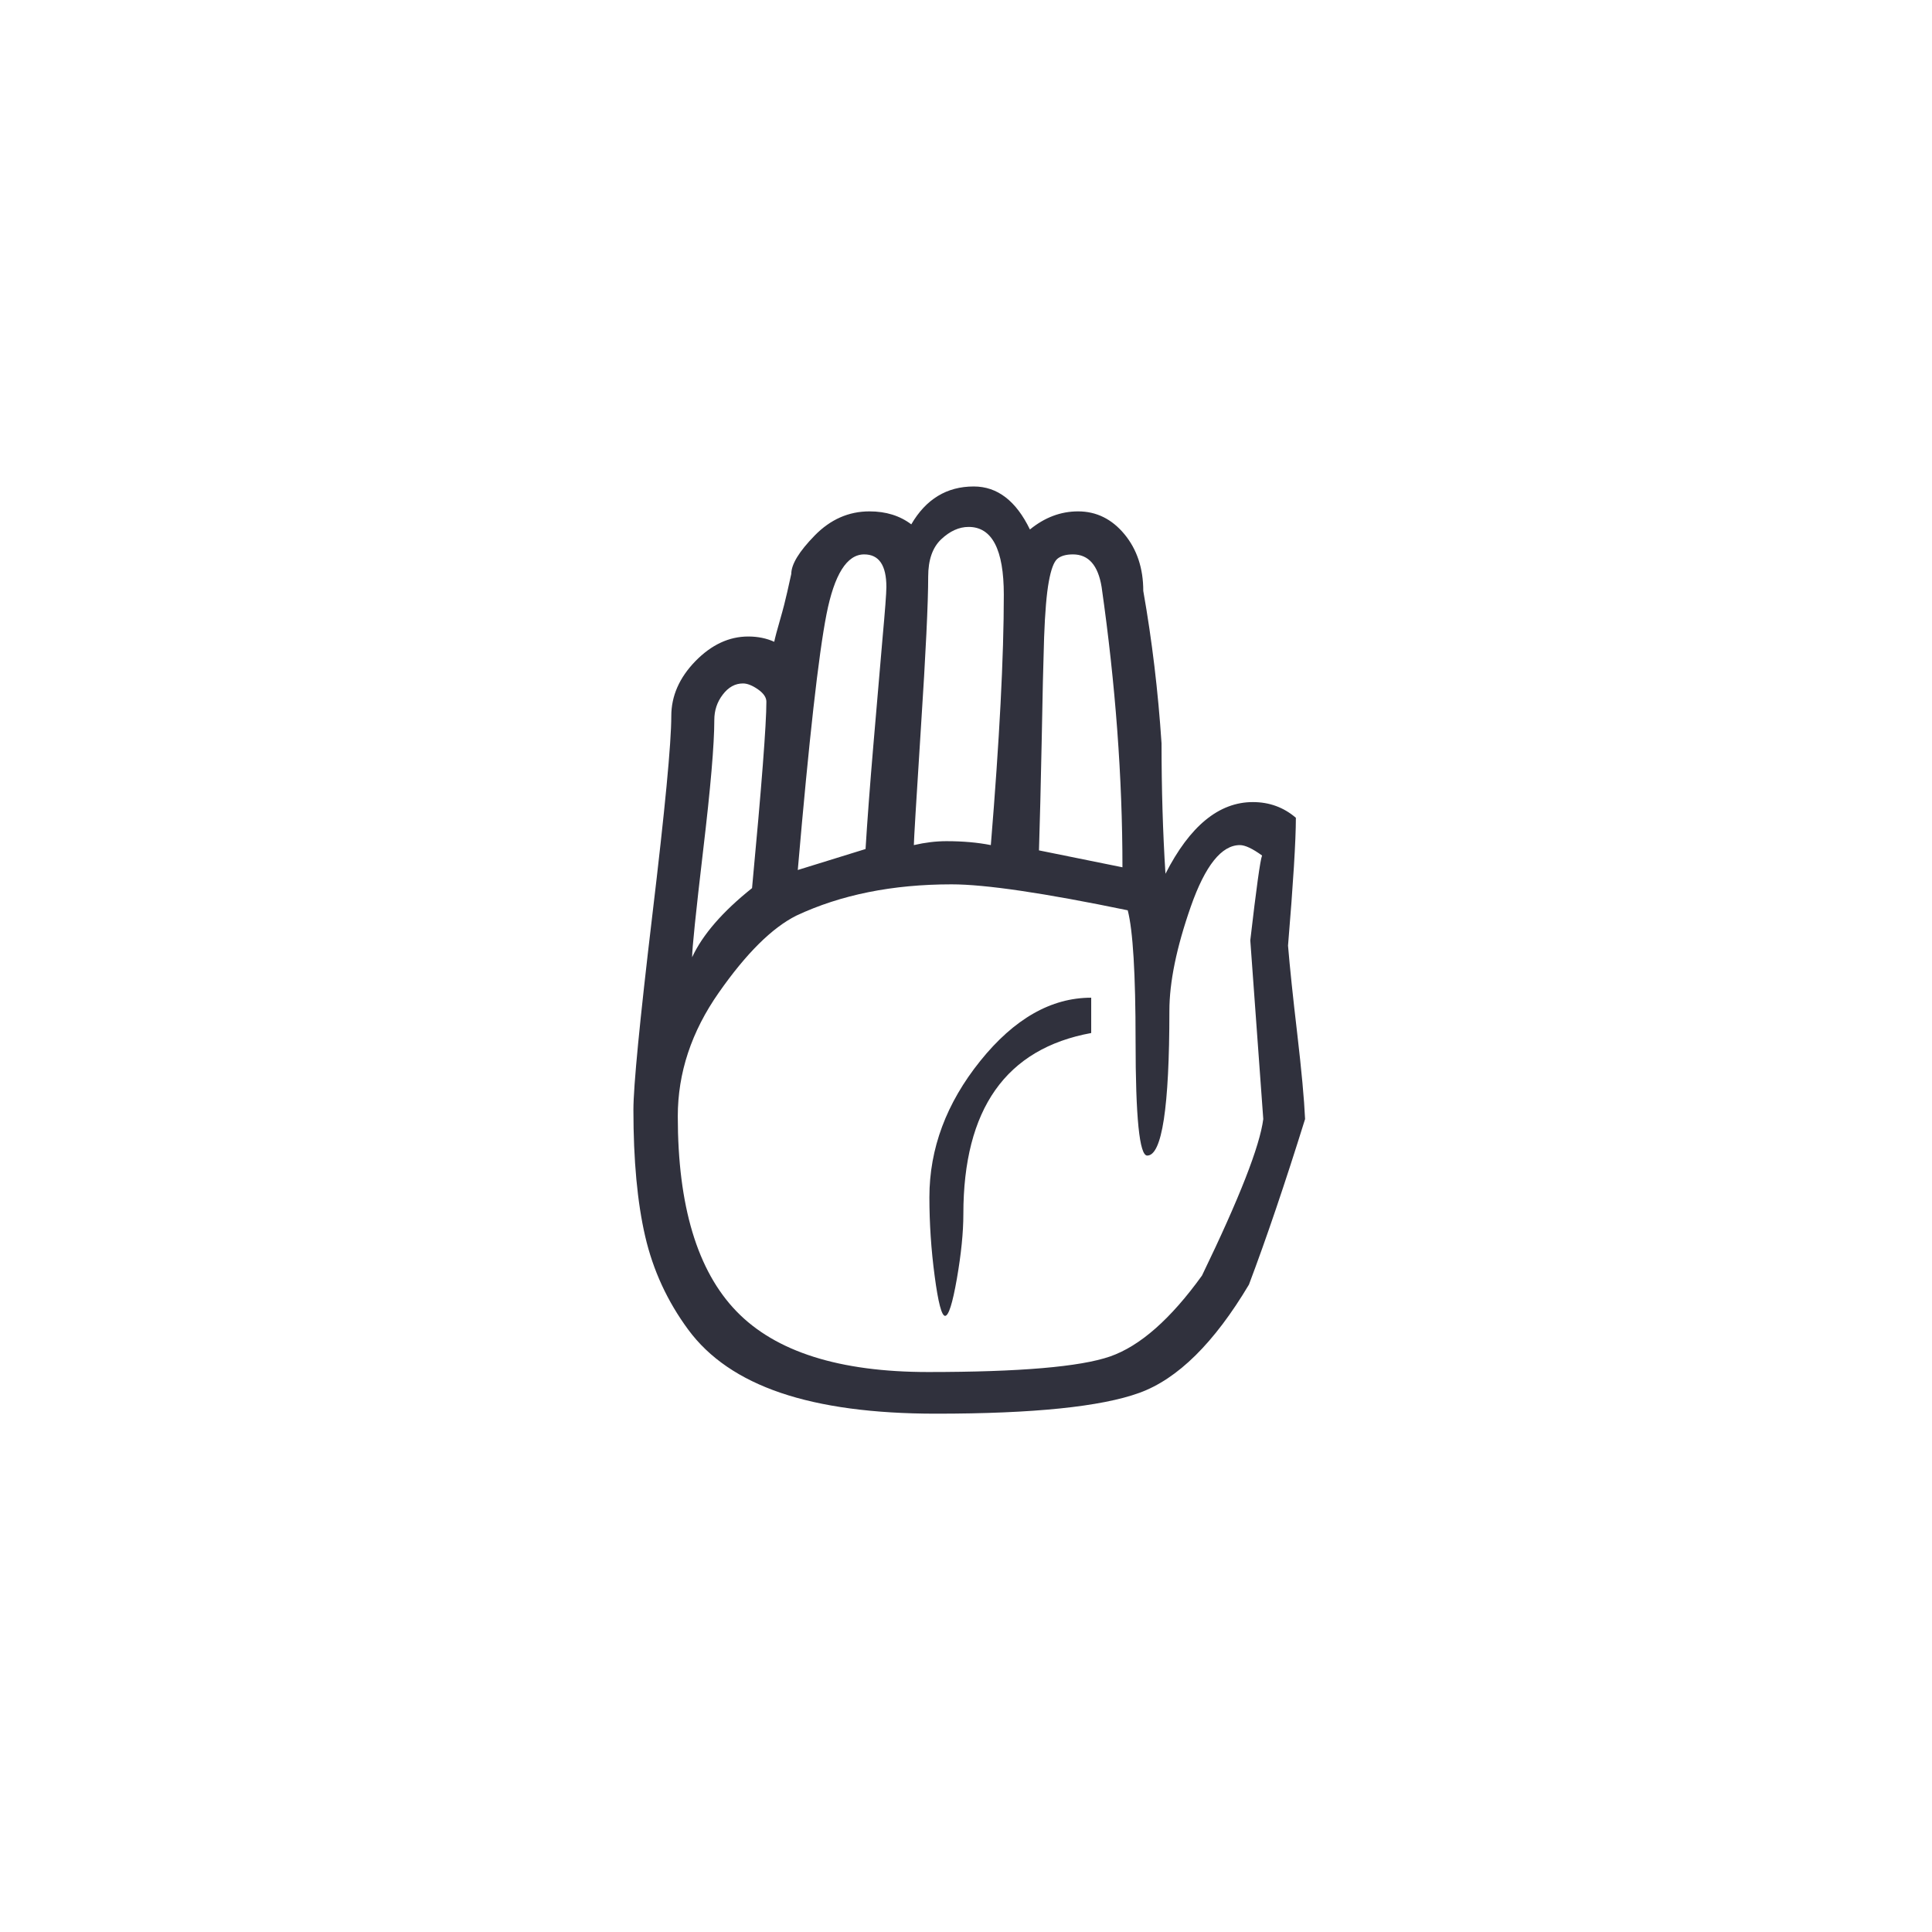
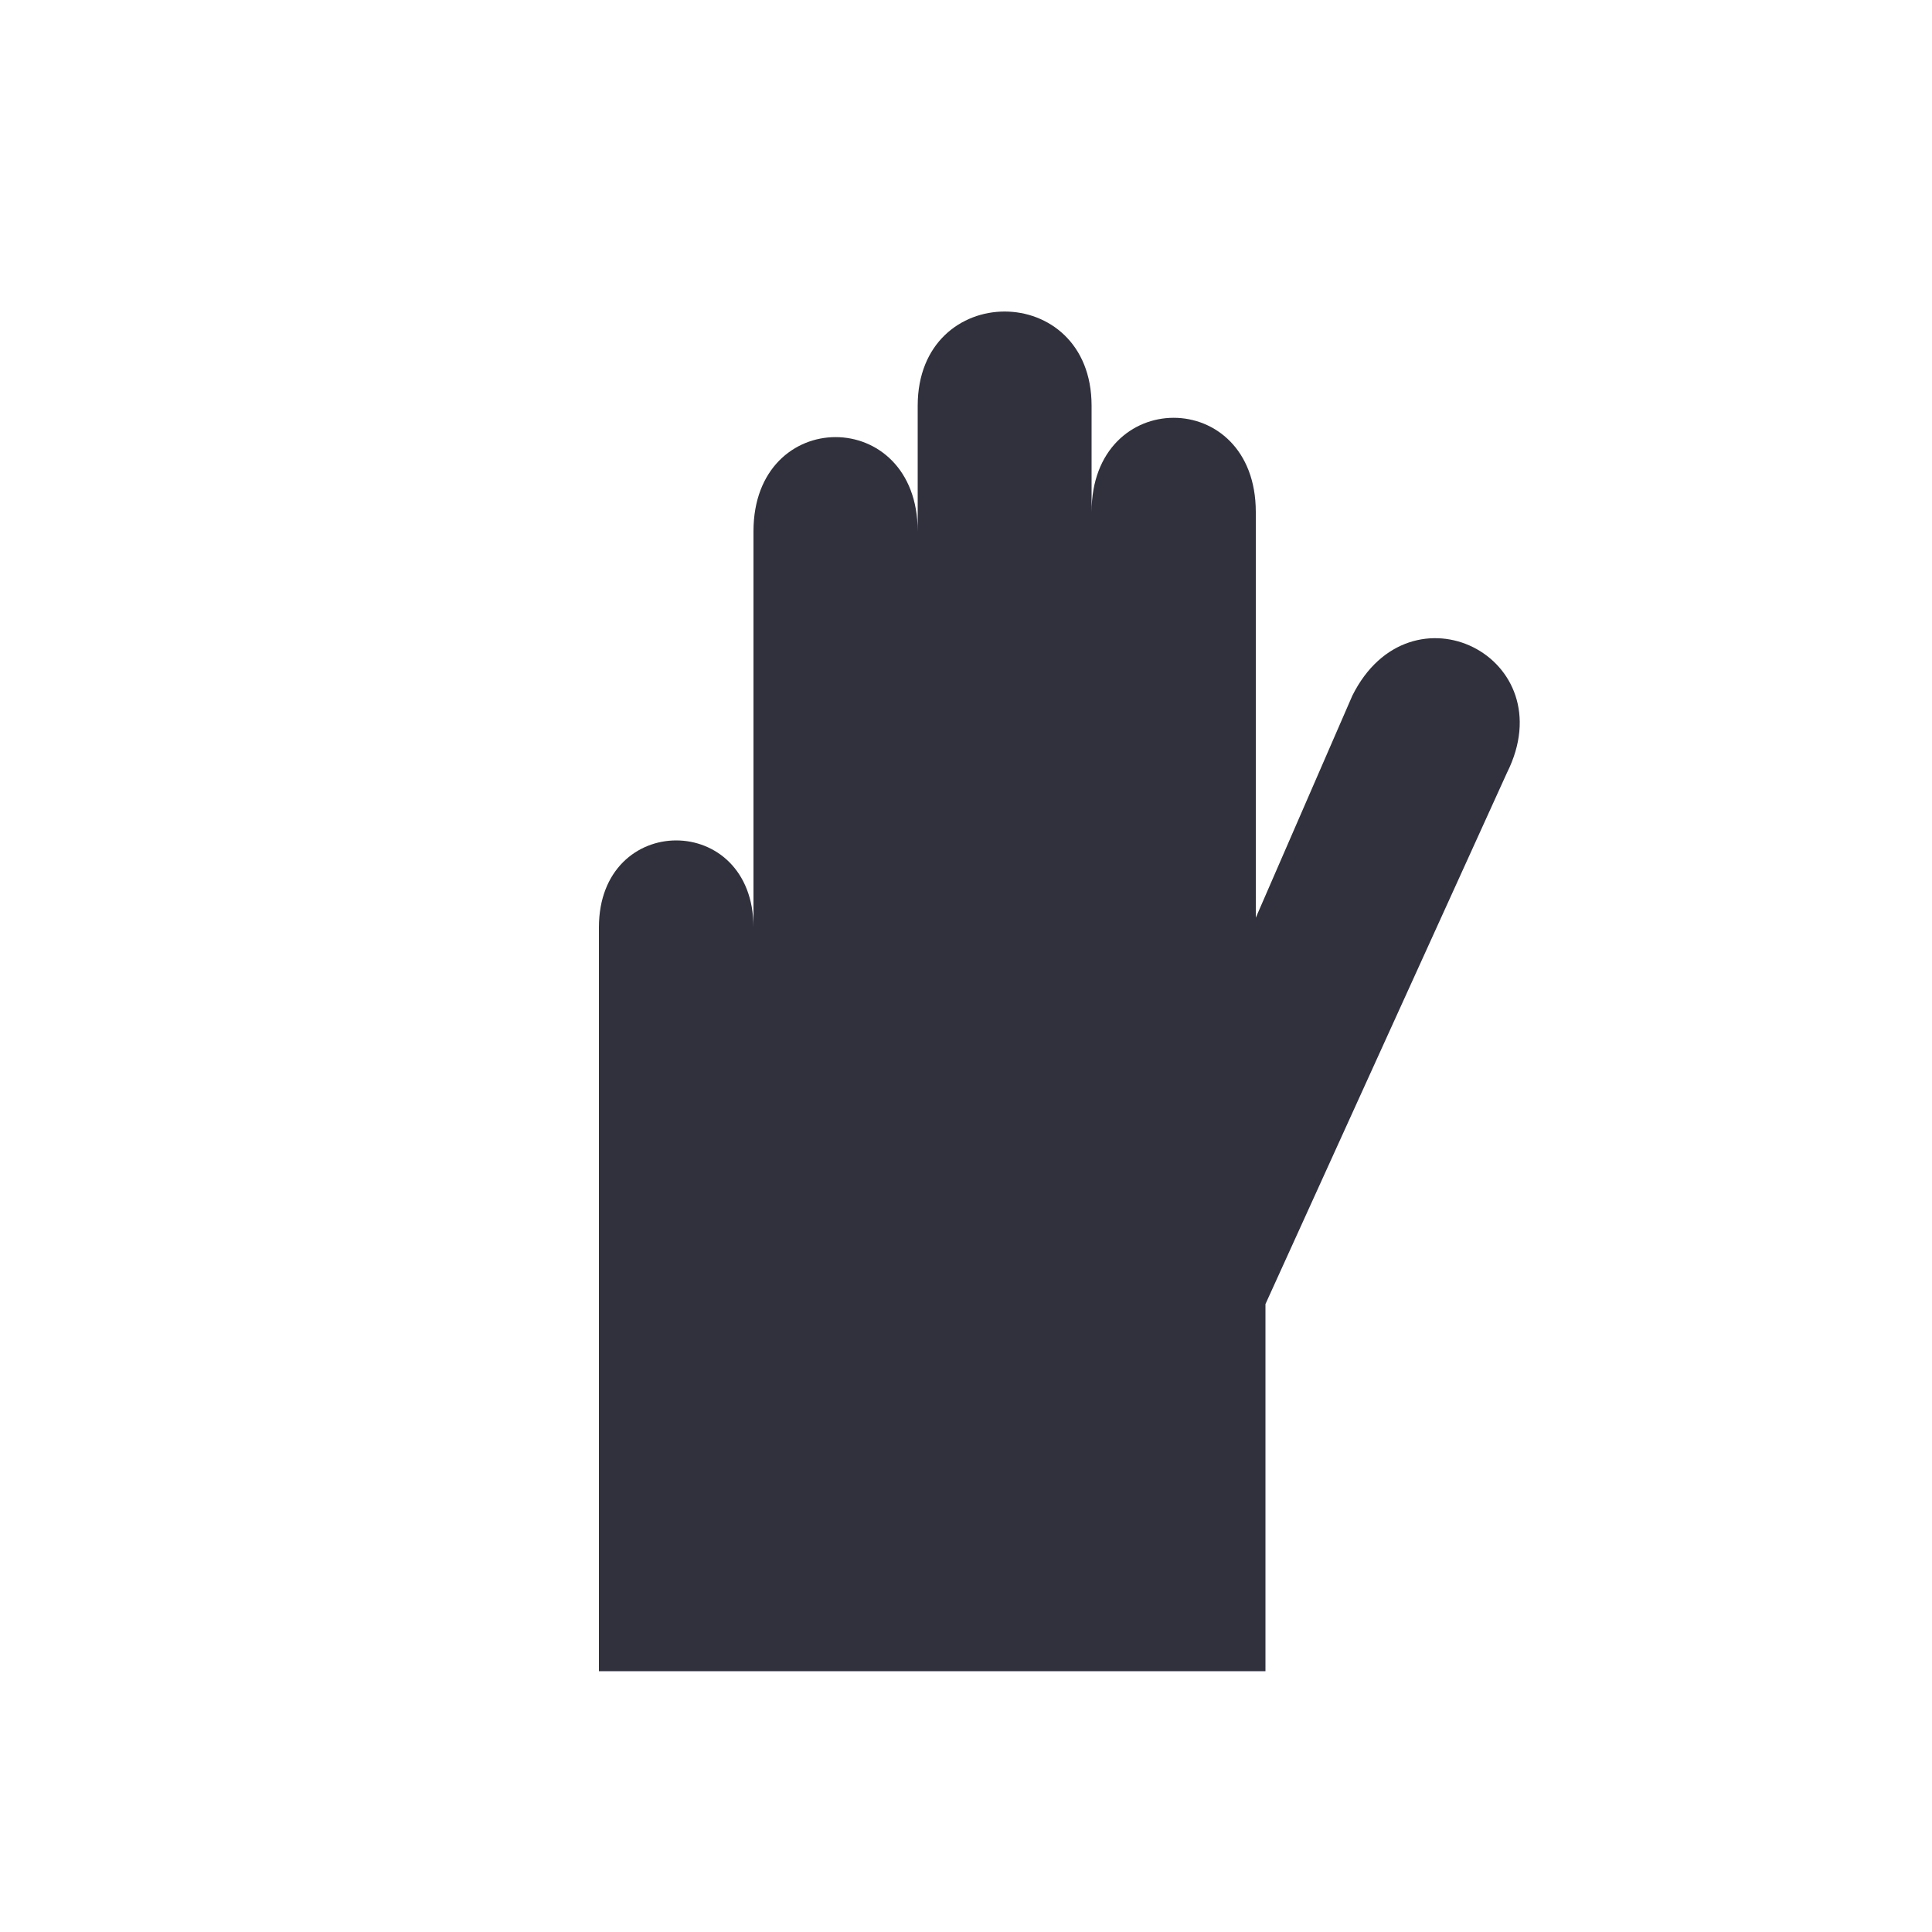
<svg xmlns="http://www.w3.org/2000/svg" viewBox="0 0 200 200">
-   <text x="100" y="145" text-anchor="middle" font-size="135" fill="#30313d">✋</text>
+   <path d="M62 173V96c0-12 16-12 16 0V55c0-13 17-13 17 0v37V42c0-13 18-13 18 0v50V53c0-13 17-13 17 0v42l10-23c6-12 22-4 16 8l-25 55v38Z" fill="#30313d" />
</svg>
